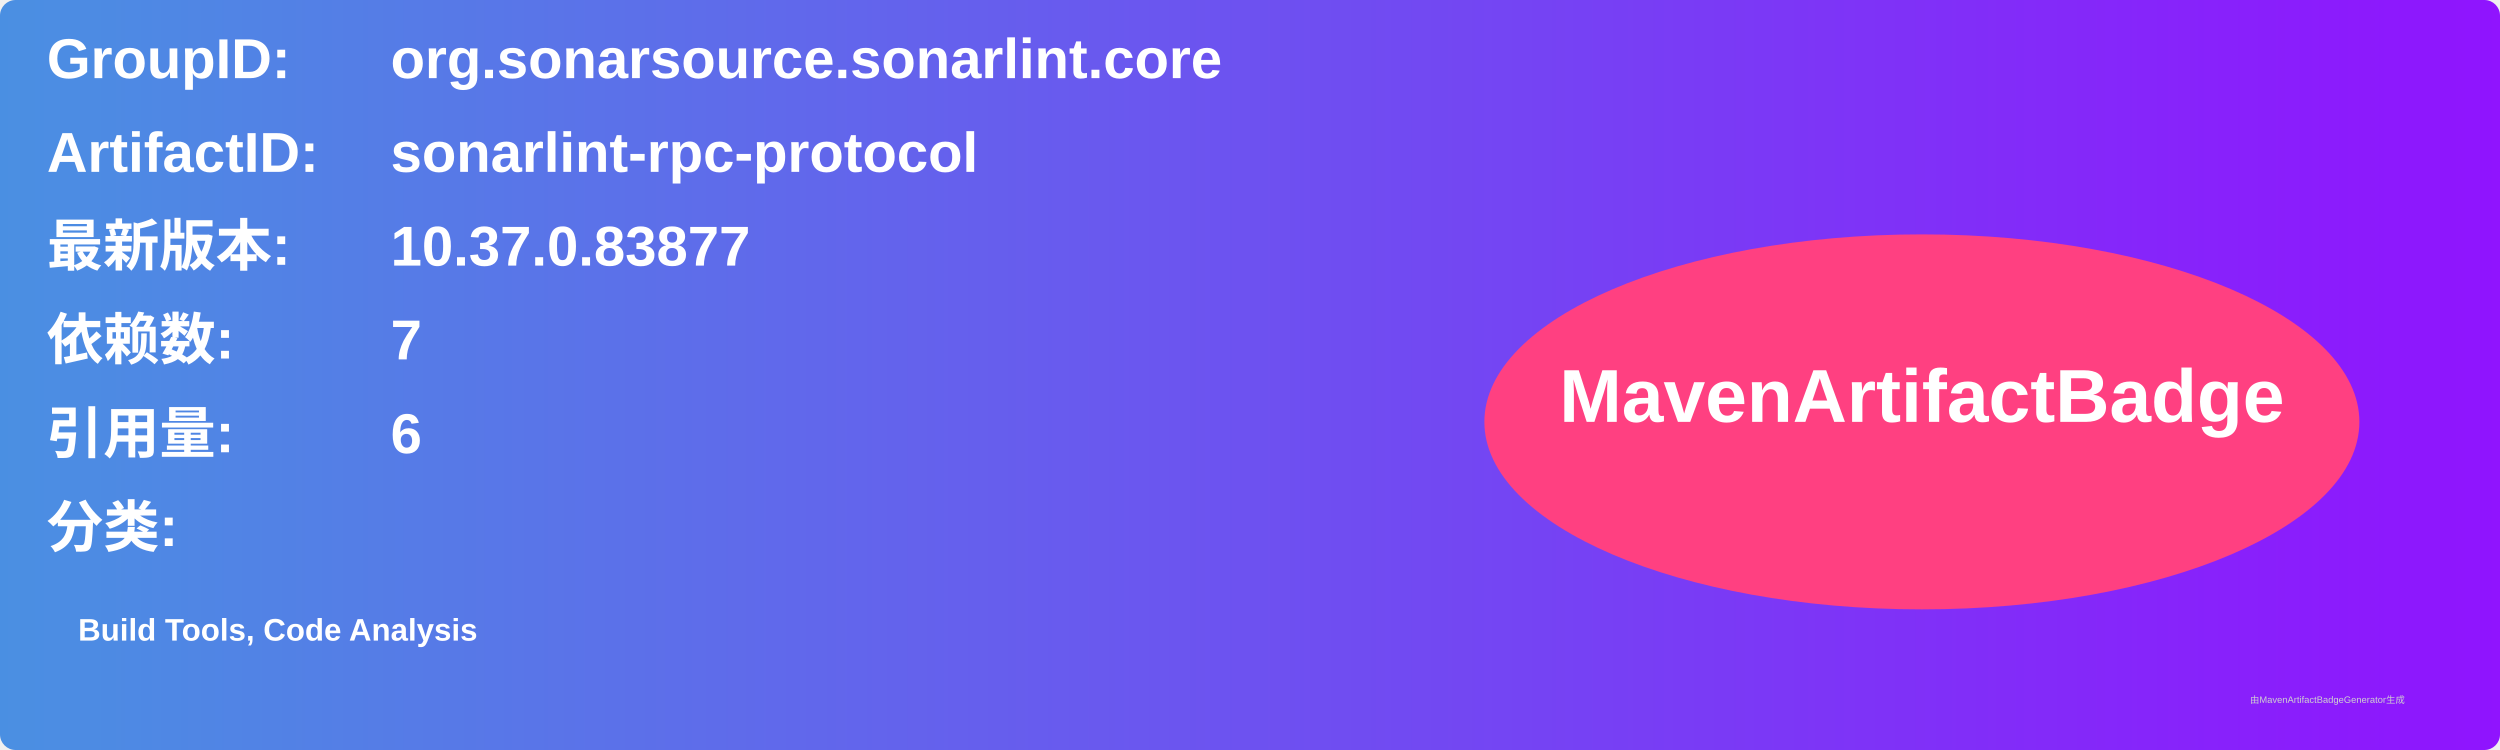
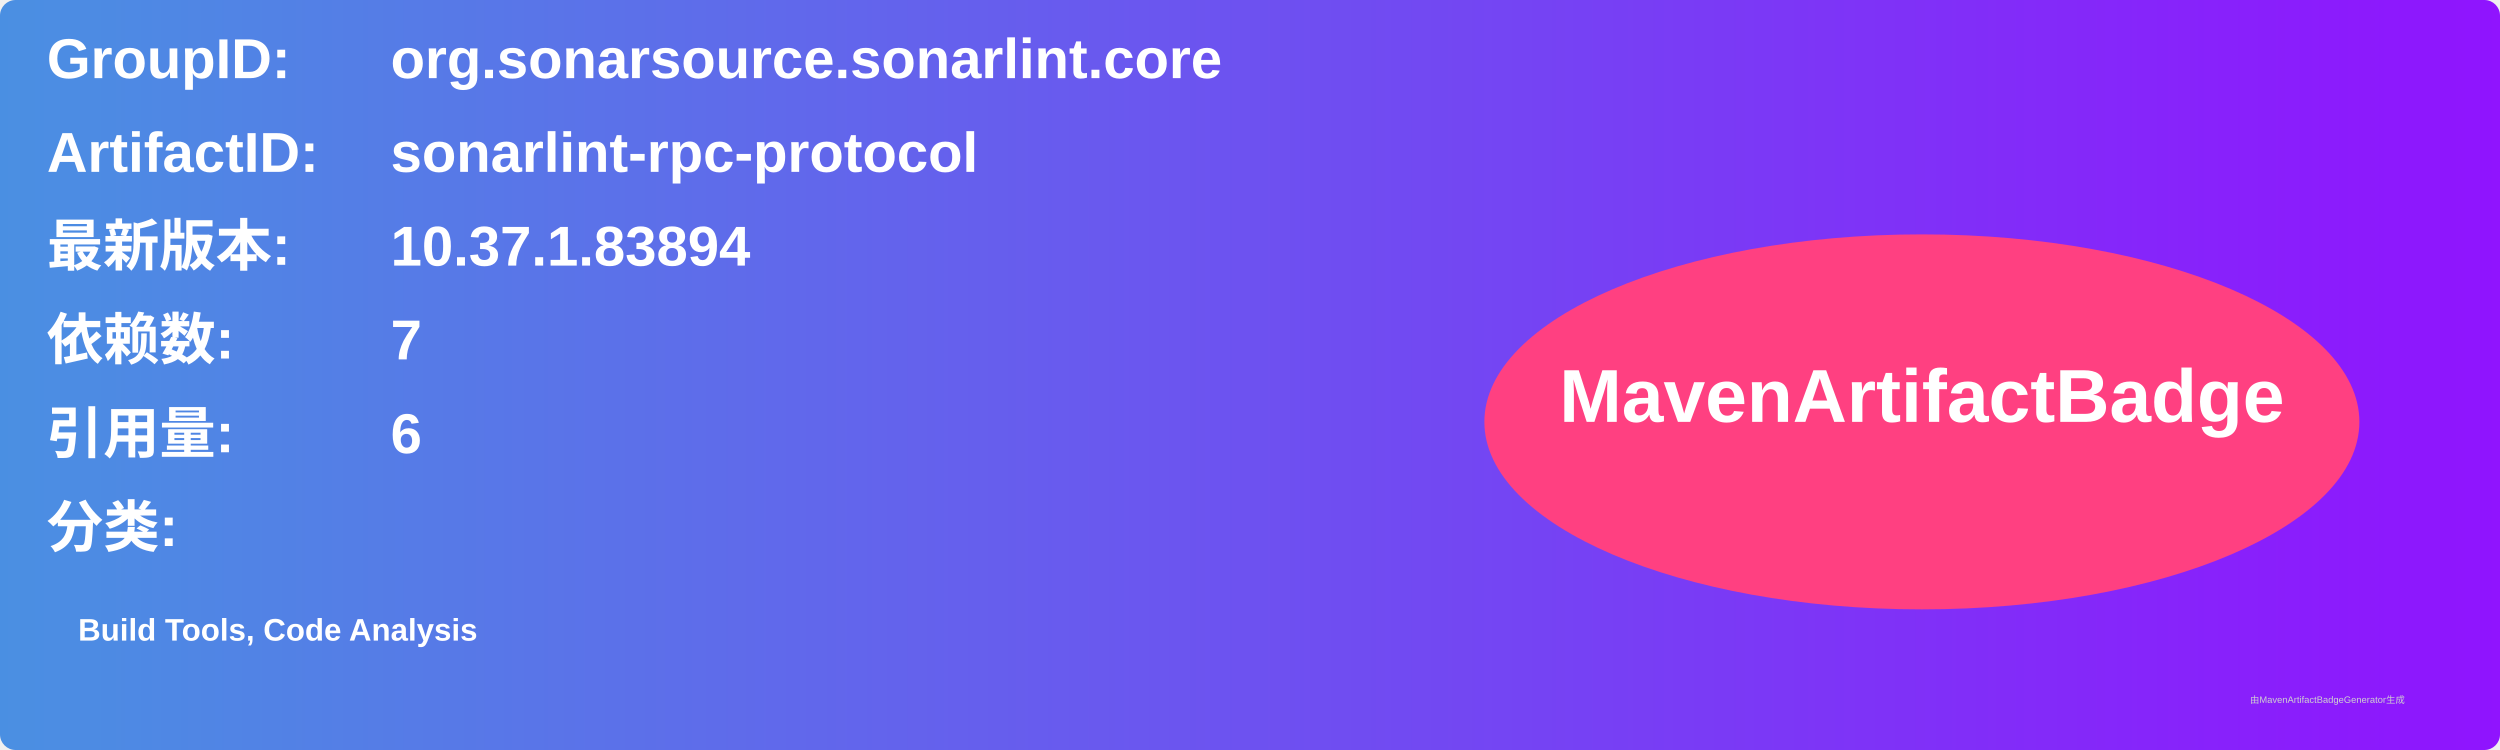
<svg xmlns="http://www.w3.org/2000/svg" width="800" height="240" viewBox="0 0 800 240">
  <linearGradient id="grad" x1="0%" y1="0%" x2="100%" y2="0%">
    <stop offset="0%" stop-color="#4a90e2" />
    <stop offset="100%" stop-color="#9013fe" />
  </linearGradient>
  <rect width="100%" height="100%" rx="5" ry="5" fill="url(#grad)" />
  <g transform="translate(15, 15)">
    <text x="0" y="10" font-family="Arial" font-size="18" fill="white" font-weight="bold" width="260">GroupID:</text>
    <text x="110" y="10" font-family="Arial" font-size="18" fill="white" font-weight="bold" width="460">org.sonarsource.sonarlint.core</text>
    <text x="0" y="40" font-family="Arial" font-size="18" fill="white" font-weight="bold" width="260">ArtifactID:</text>
    <text x="110" y="40" font-family="Arial" font-size="18" fill="white" font-weight="bold" width="460">sonarlint-rpc-protocol</text>
    <text x="0" y="70" font-family="Arial" font-size="18" fill="white" font-weight="bold">最新版本:</text>
    <text x="110" y="70" font-family="Arial" font-size="18" fill="white" font-weight="bold">
-       <tspan font-weight="bold">10.37.0.83877</tspan>
+       <tspan font-weight="bold">10.37.1.83894</tspan>
    </text>
    <text x="0" y="100" font-family="Arial" font-size="18" fill="white" font-weight="bold">依赖数: </text>
    <text x="110" y="100" font-family="Arial" font-size="18" fill="white">
      <tspan font-weight="bold">7</tspan>
    </text>
    <text x="0" y="130" font-family="Arial" font-size="18" fill="white" font-weight="bold">引用量: </text>
    <text x="110" y="130" font-family="Arial" font-size="18" fill="white">
      <tspan font-weight="bold">6</tspan>
    </text>
    <text x="0" y="160" font-family="Arial" font-size="18" fill="white" font-weight="bold">分类:</text>
    <text x="10" y="190" font-family="Arial" font-size="10" fill="white">
      <tspan font-weight="bold">Build Tools, Code Analysis</tspan>
    </text>
    <ellipse cx="600" cy="120" rx="140" ry="60" fill="#ff4081" />
    <text x="600" y="120" text-anchor="middle" font-family="Arial" font-size="24" fill="white" font-weight="bold">MavenArtifactBadge</text>
  </g>
  <text x="720" y="225" font-family="Arial" font-size="3" fill="#d0d0d0">由MavenArtifactBadgeGenerator生成</text>
</svg>
